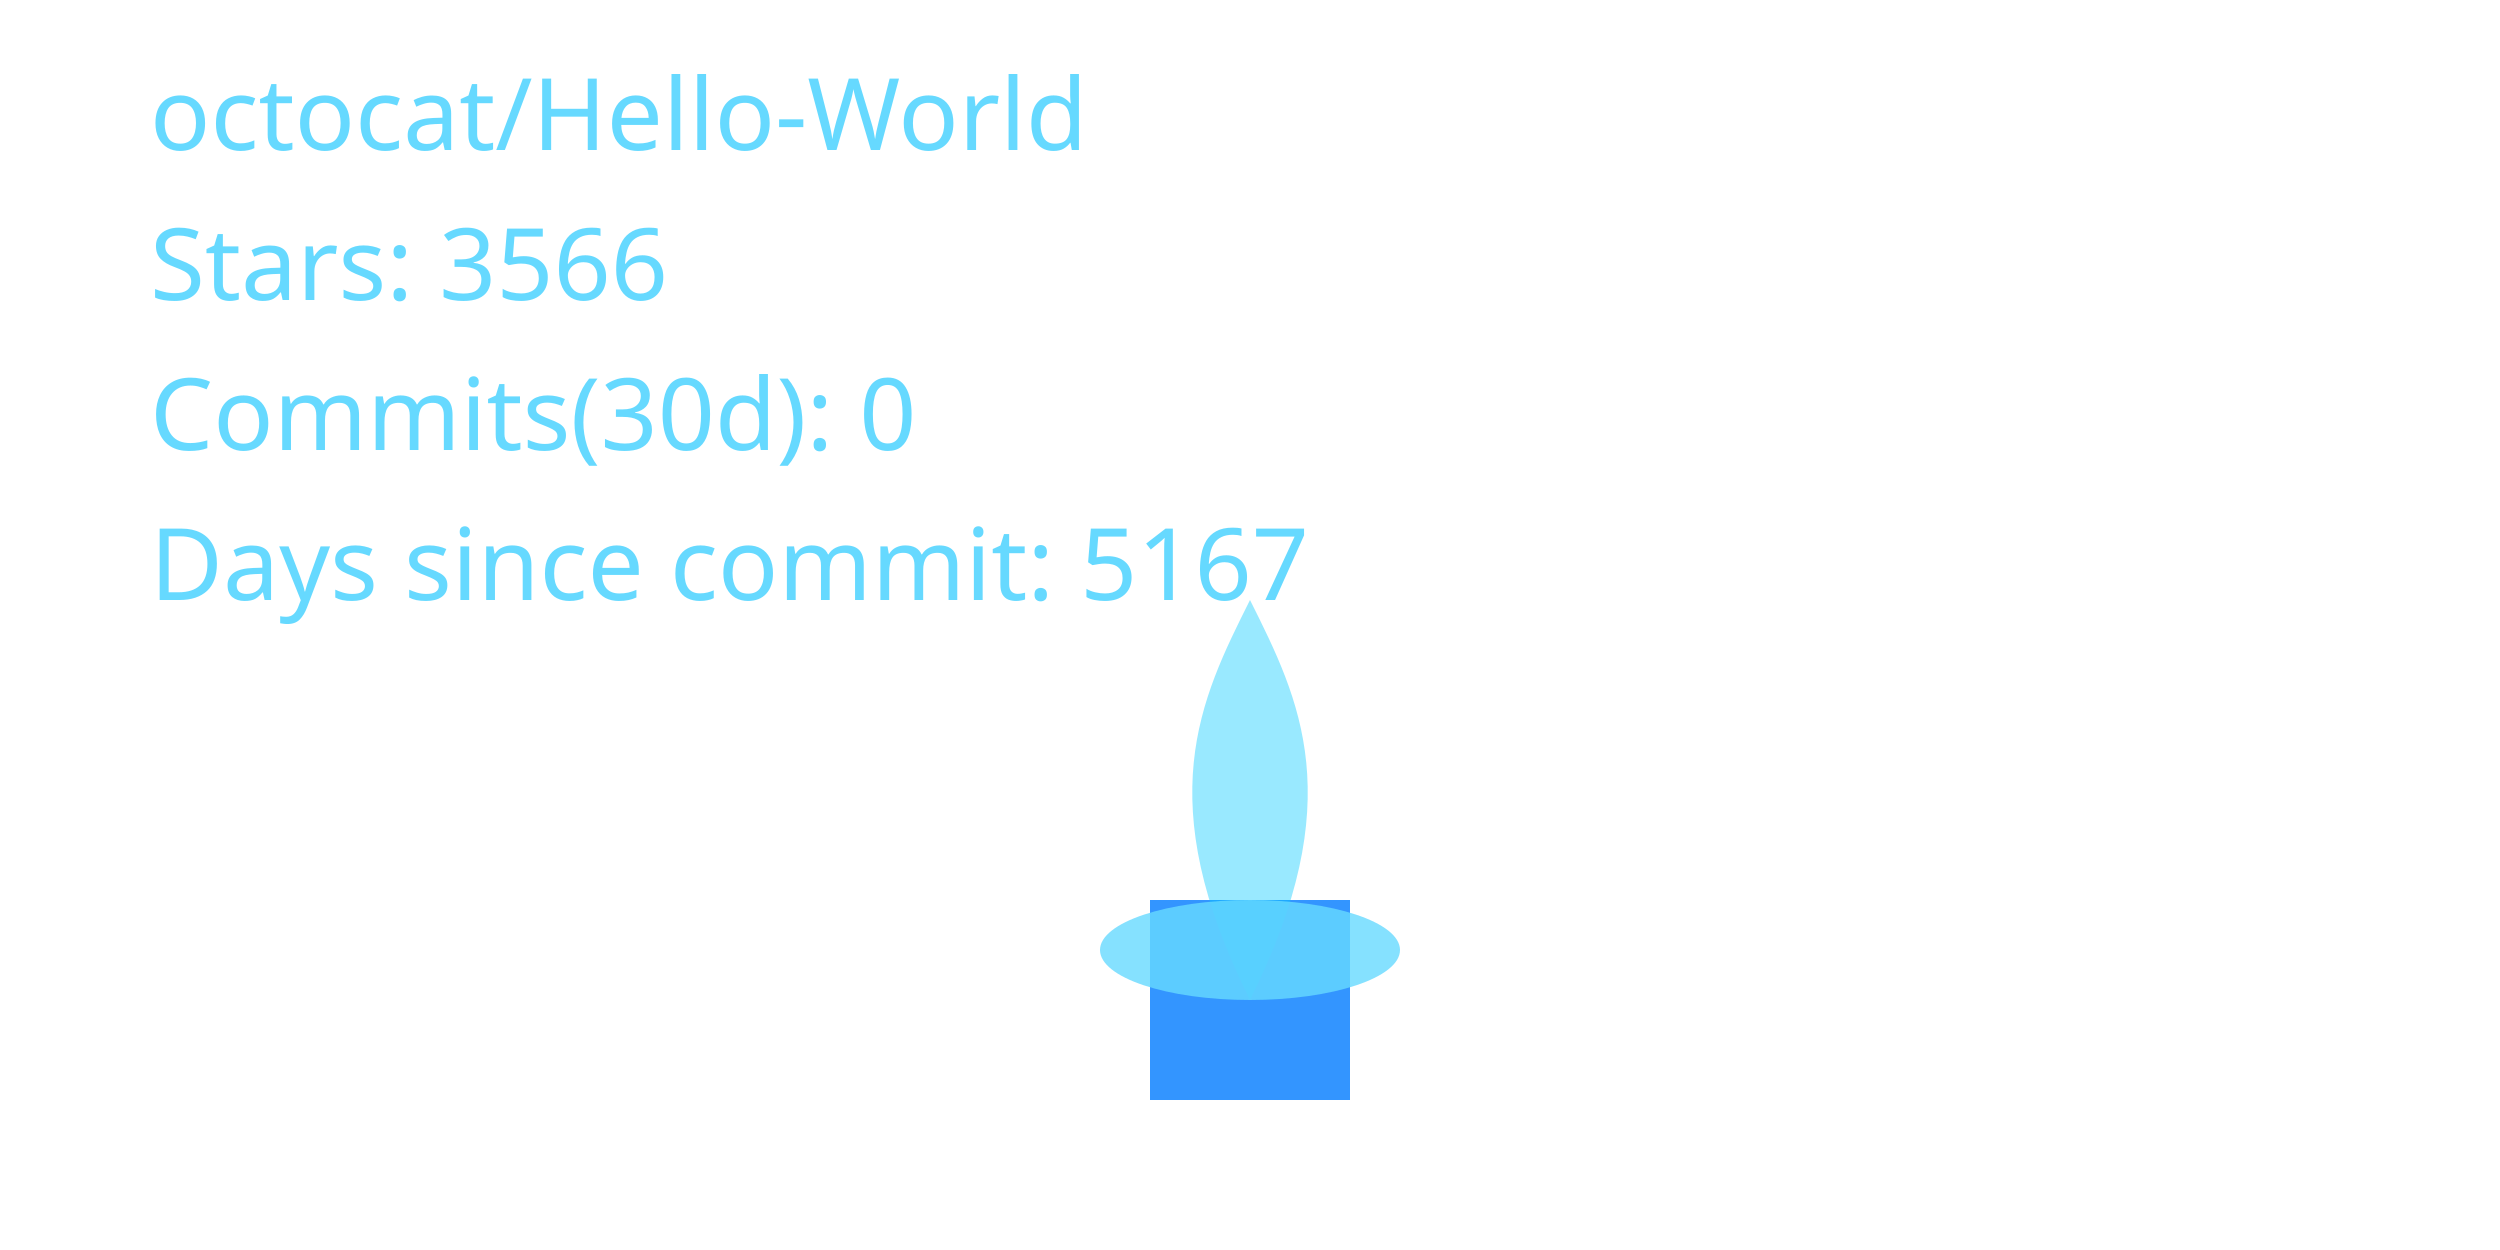
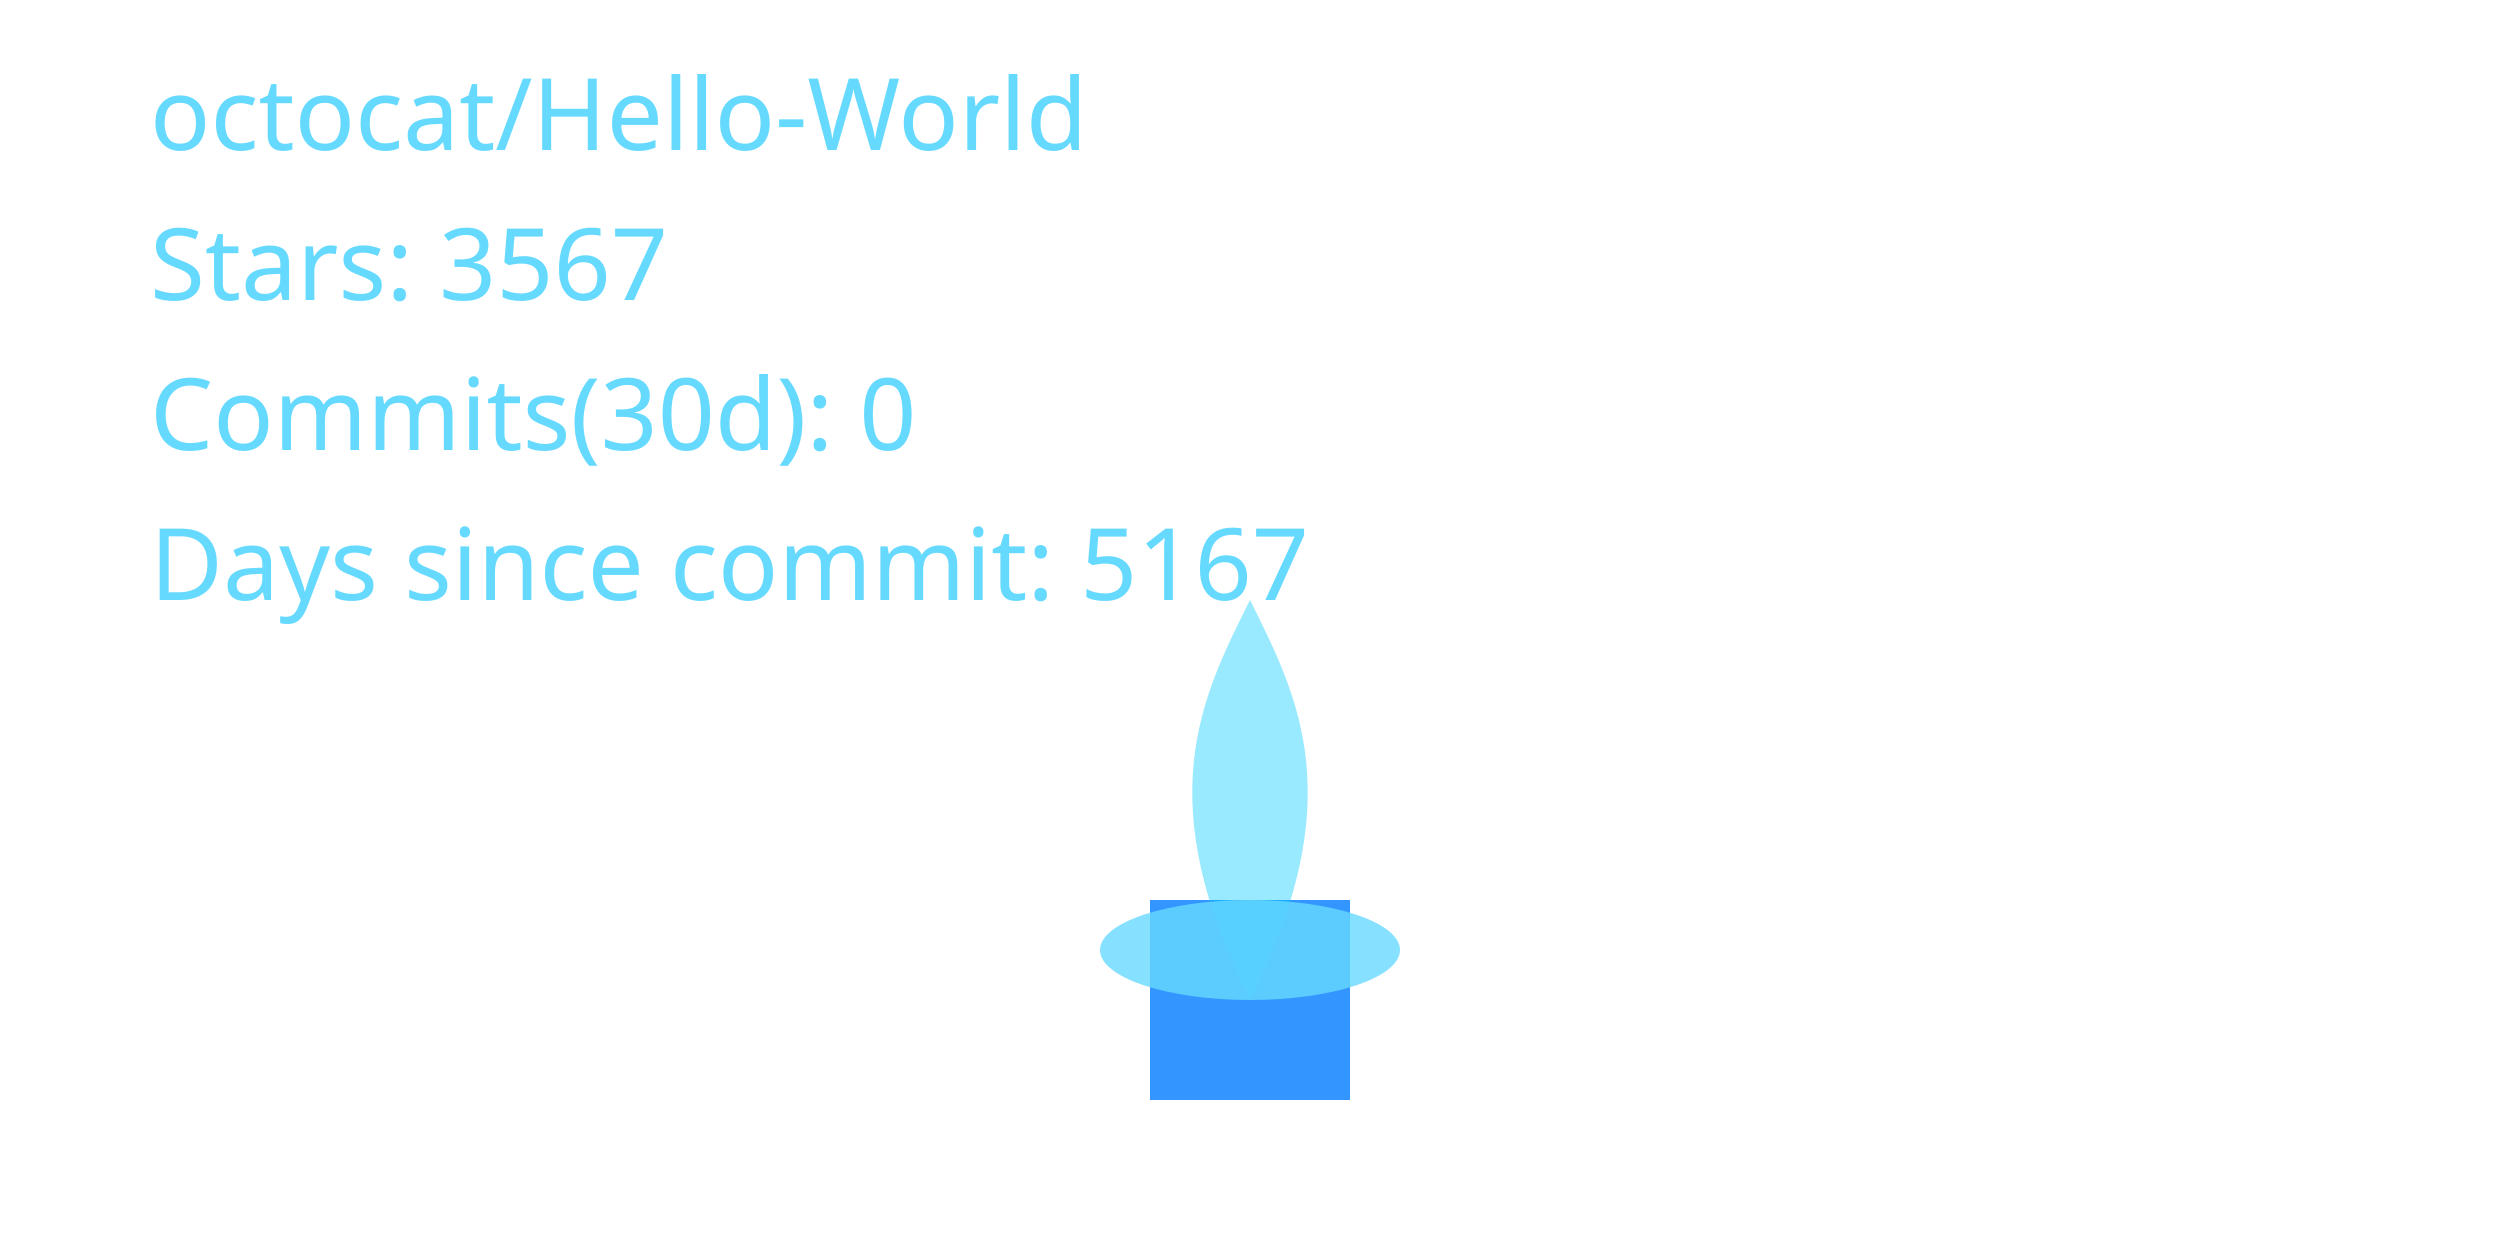
<svg xmlns="http://www.w3.org/2000/svg" width="400" height="200" viewBox="0 0 400 200" role="img" aria-label="Cyber Candle: octocat/Hello-World">
  <defs>
    <filter id="glassBlur" x="-20%" y="-20%" width="140%" height="140%">
      <feGaussianBlur stdDeviation="8" />
    </filter>
    <radialGradient id="flameGradient" cx="50%" cy="35%" r="65%">
      <stop offset="0%" stop-color="#00C7FF" stop-opacity="1.000" />
      <stop offset="70%" stop-color="#007AFF" stop-opacity="1.000" />
      <stop offset="100%" stop-color="#66D9FF" stop-opacity="1.000" />
    </radialGradient>
    <style>
      .holder { fill: rgba(255,255,255,0.08); stroke: rgba(255,255,255,0.2); stroke-width: 8; }
      .wick { fill: #007AFF; opacity: 0.8; }
      .flame-core { fill: url(#flameGradient); opacity: 0; transform-origin: 200px 160px; animation: flicker 3s ease-in-out infinite; animation-play-state: paused; animation-delay: -0.1s; }
      .flame-mid { fill: #00C7FF; opacity: 0.4; transform-origin: 200px 160px; animation: flicker calc(3s * 1.4) ease-in-out infinite; animation-play-state: paused; animation-delay: -0.8s; }
      .flame-ember { fill: #66D9FF; opacity: 0.8; }
      text { fill: #66D9FF; font-size: 16px; font-family: 'Segoe UI', sans-serif; }
      @keyframes flicker {
        0% { transform: scaleY(0.95) scaleX(0.98); opacity: 0.7; }
        33% { transform: scaleY(1.05) scaleX(0.97); opacity: 1.0; }
        66% { transform: scaleY(0.98) scaleX(1.02); opacity: 0.76; }
        100% { transform: scaleY(1.02) scaleX(0.99); opacity: 0.9; }
      }
    </style>
  </defs>
  <rect x="80" y="32" width="240" height="160" rx="16" class="holder" filter="url(#glassBlur)" />
  <rect x="184" y="144" width="32" height="32" class="wick" />
  <path d="M200 160 C176 200 184 152 200 120 C216 152 224 200 200 160 Z" class="flame-core" data-mode="ember" />
  <path d="M200 160 C184 128 192 112 200 96 C208 112 216 128 200 160 Z" class="flame-mid" />
  <ellipse cx="200" cy="152" rx="24" ry="8" class="flame-ember" />
  <text x="24" y="24">octocat/Hello-World</text>
-   <text x="24" y="48">Stars: 3566</text>
+   <text x="24" y="48">Stars: 3567</text>
  <text x="24" y="72">Commits(30d): 0</text>
  <text x="24" y="96">Days since commit: 5167</text>
</svg>
